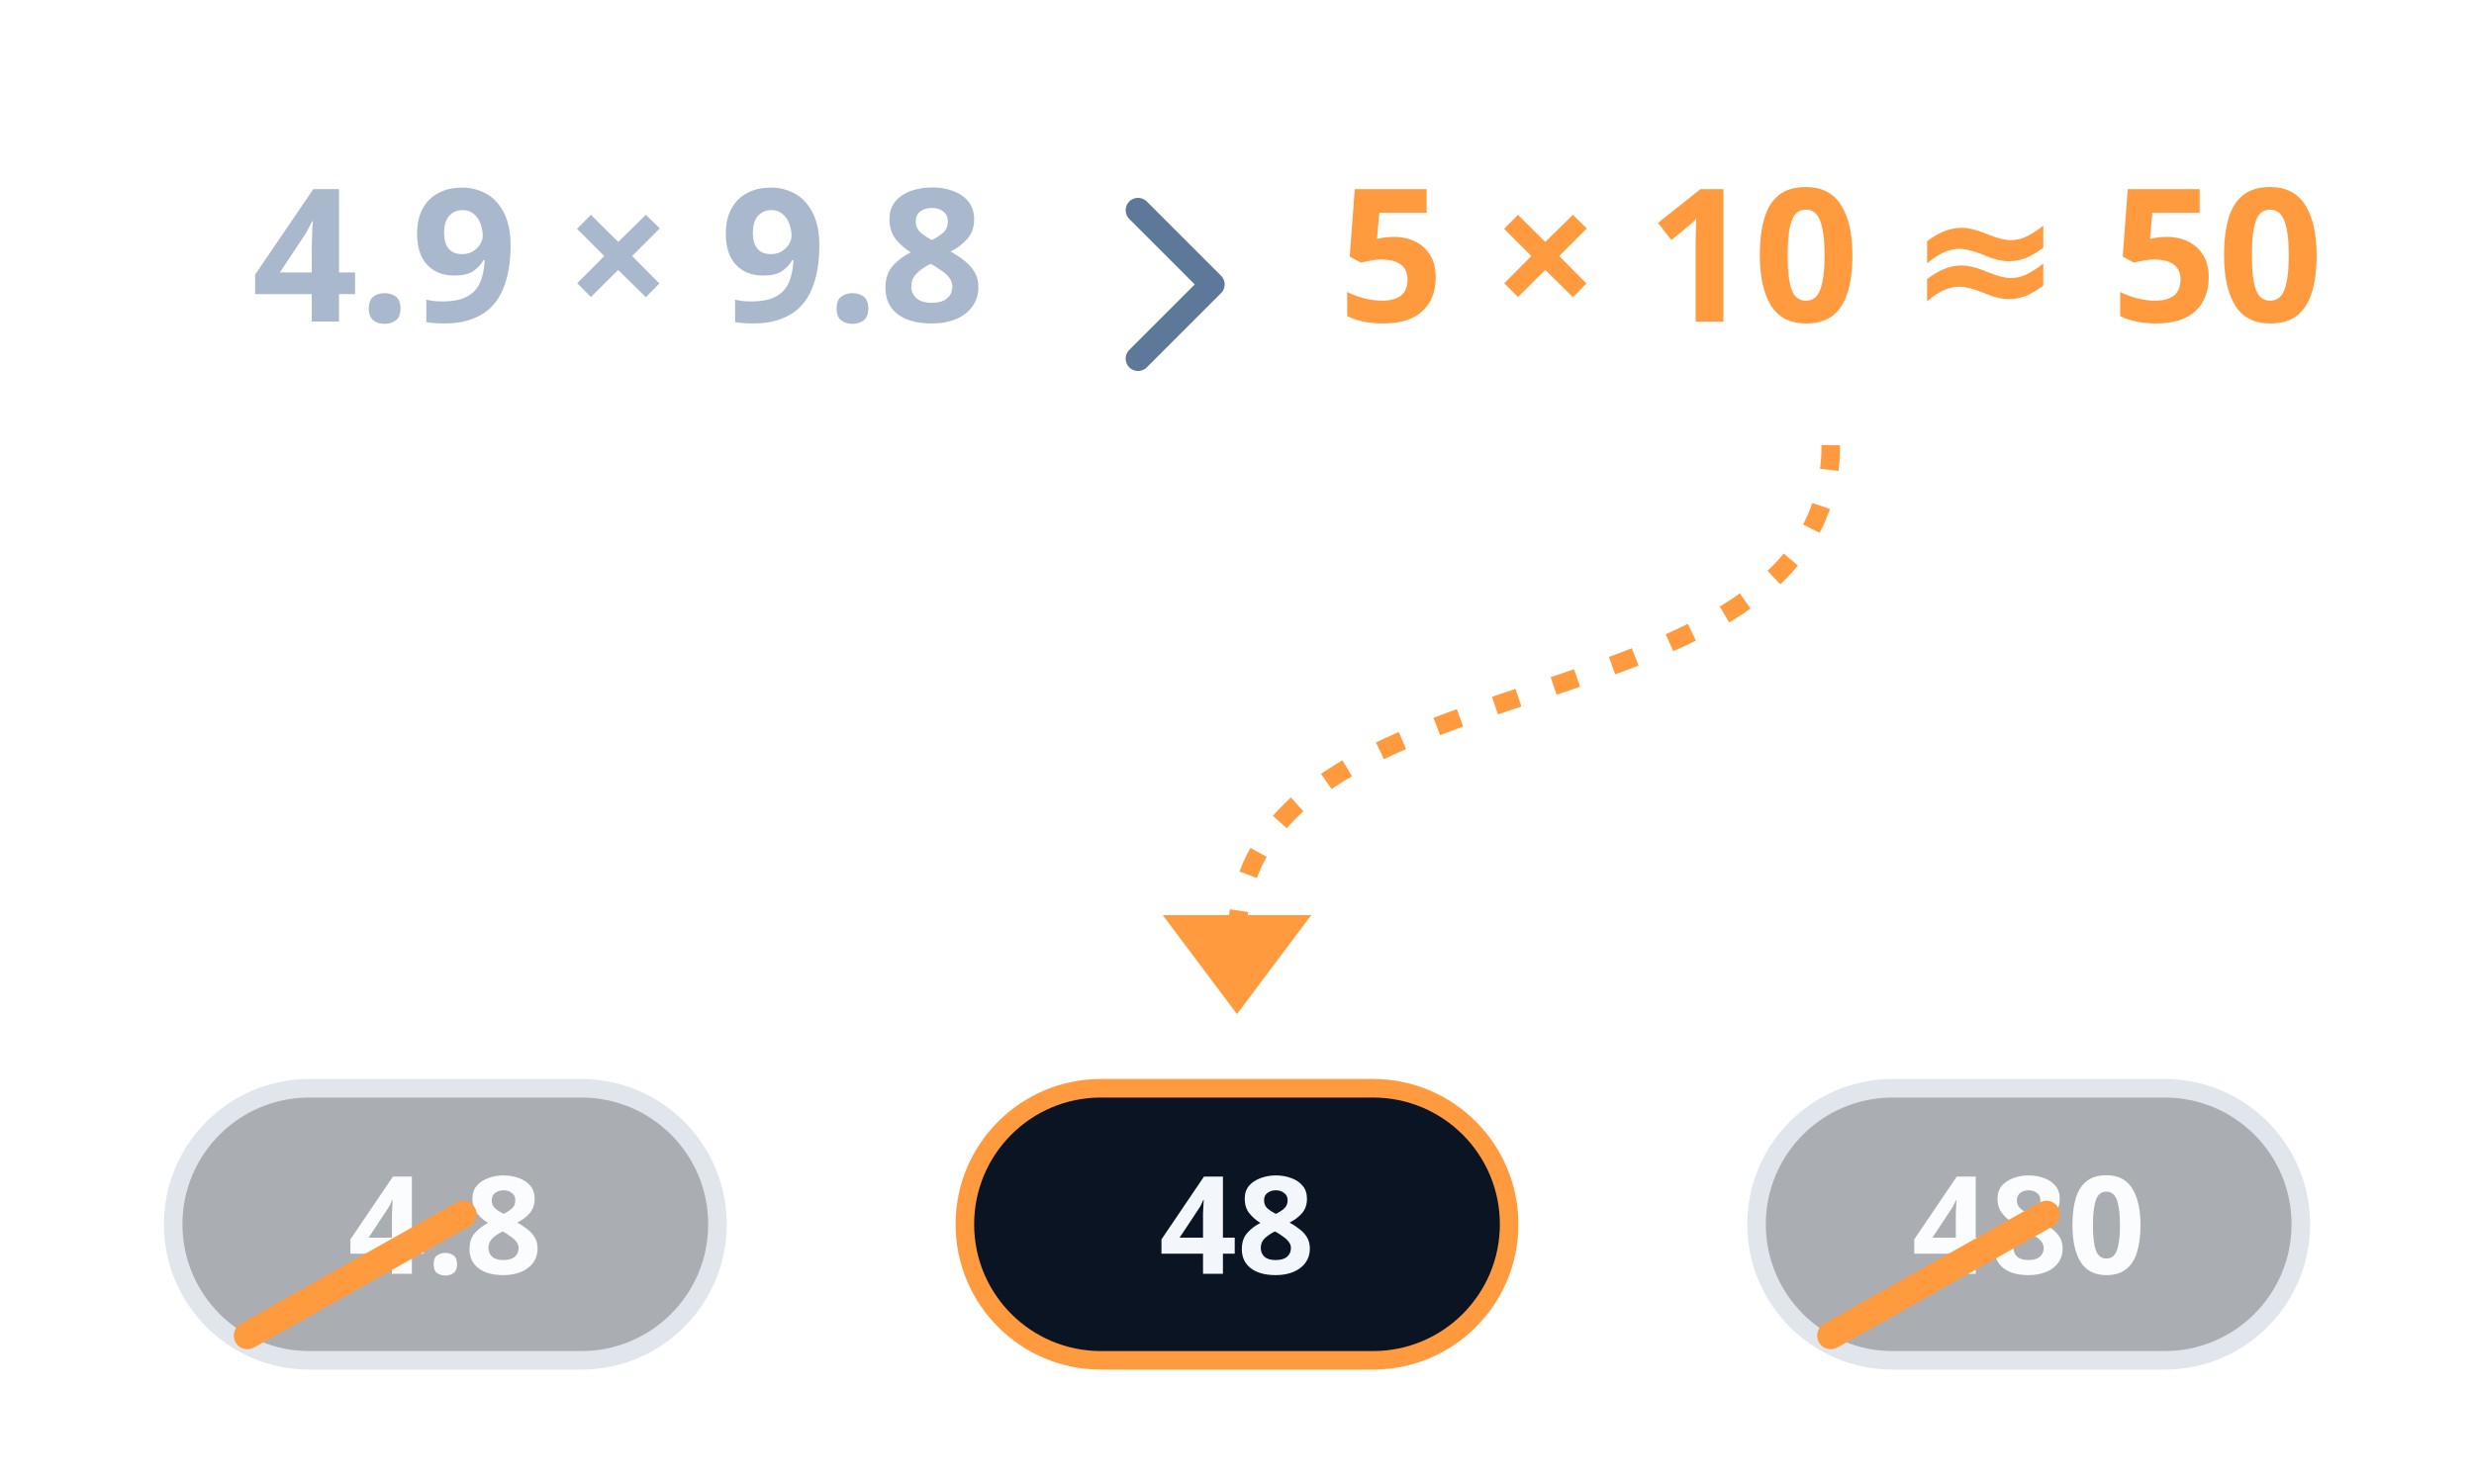
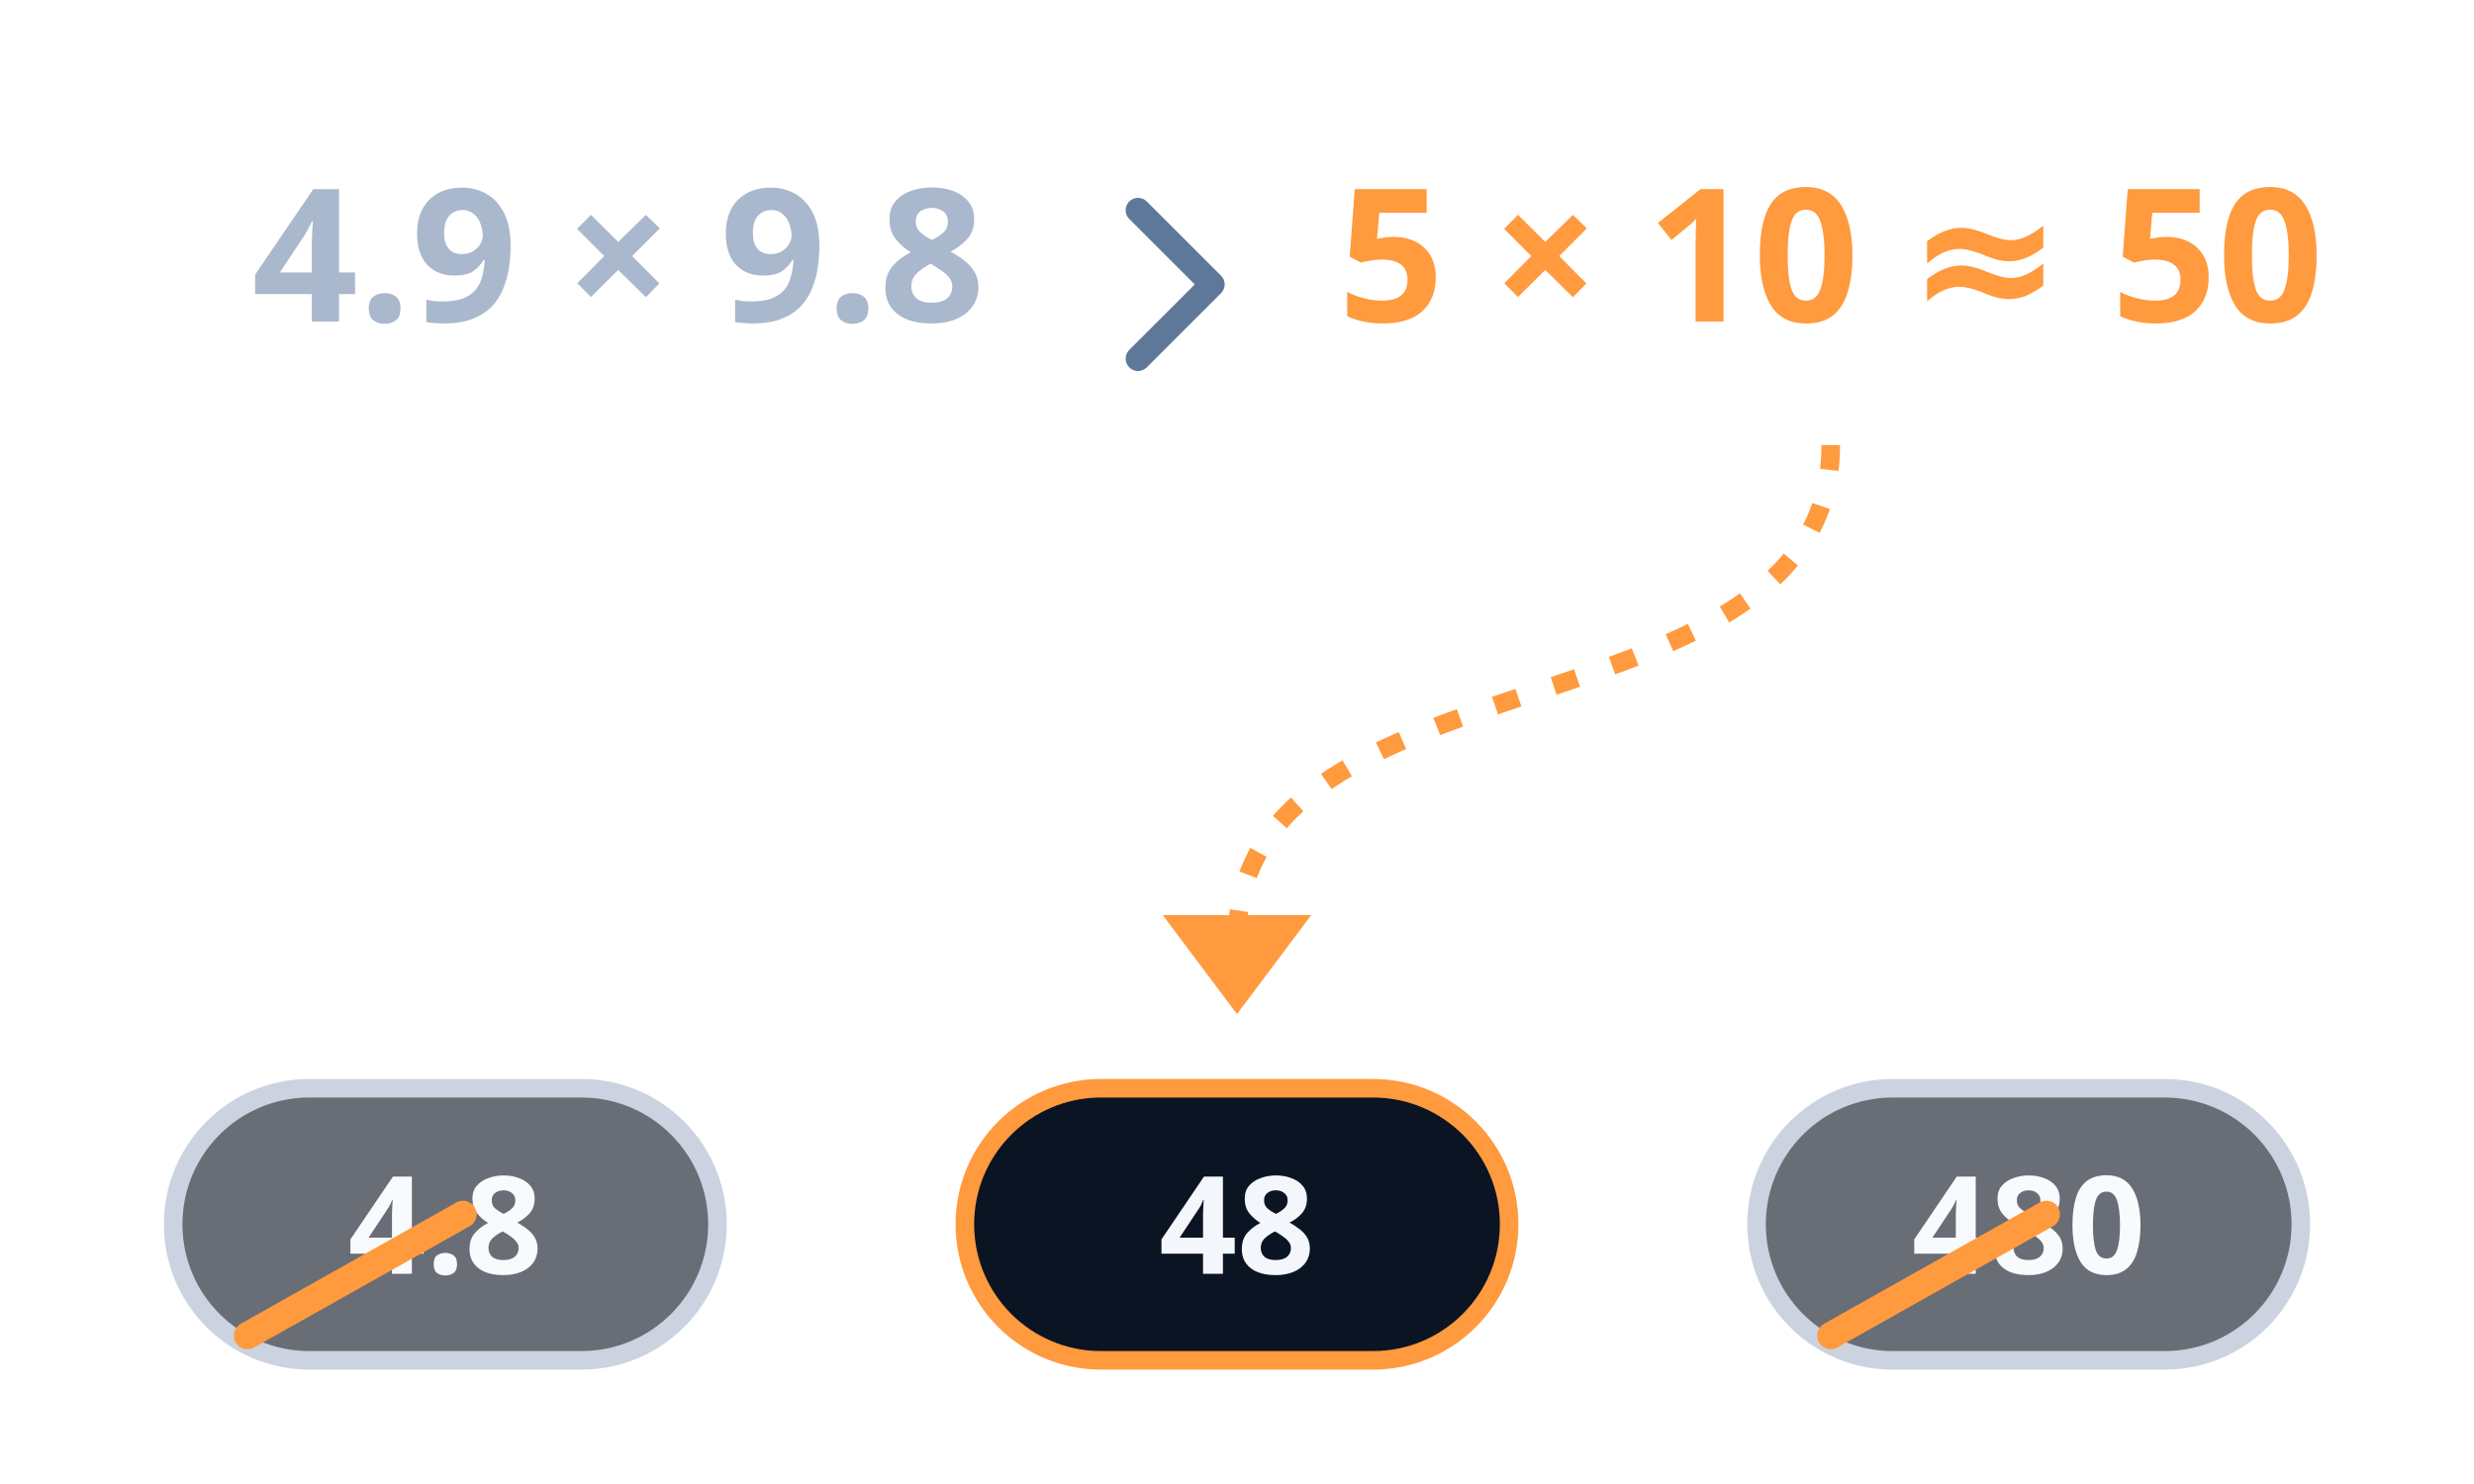
<svg xmlns="http://www.w3.org/2000/svg" viewBox="0 0 200 120" width="200" height="120" aria-hidden="true" focusable="false">
  <style>
.f{font-family:"Atkinson Hyperlegible",system-ui,sans-serif;font-weight:700}
*{transform-box:fill-box;transform-origin:center}
.g{animation:g 5s ease-in-out infinite}
.t2{animation:t2 5s ease-out infinite}
.mk{animation:mk 5s ease-out infinite}
- .far{opacity:.35;animation:far 5s ease infinite}
+ .far{opacity:.62;animation:far 5s ease infinite}
.keep rect{stroke:#ff9a3e;animation:keep 5s ease infinite}
.st{stroke-dasharray:20;animation:st 5s ease-in-out infinite}
.s2{animation-name:s2}
@keyframes g{0%{opacity:0}4%,94%{opacity:1}100%{opacity:0}}
@keyframes t2{0%,14%{opacity:0;transform:translateX(-8px)}26%,100%{opacity:1;transform:none}}
@keyframes mk{0%,30%{opacity:0}42%,100%{opacity:1}}
- @keyframes far{0%,52%{opacity:1}64%,100%{opacity:.35}}
+ @keyframes far{0%,52%{opacity:1}64%,100%{opacity:.62}}
@keyframes keep{0%,48%{stroke:#a9b8cc}58%,100%{stroke:#ff9a3e}}
@keyframes st{0%,54%{stroke-dashoffset:20}66%,100%{stroke-dashoffset:0}}
@keyframes s2{0%,60%{stroke-dashoffset:20}72%,100%{stroke-dashoffset:0}}
@media (prefers-reduced-motion:reduce){*{animation:none!important}}
</style>
  <g class="g">
    <text class="f" x="50" y="26" font-size="15" fill="#a9b8cc" text-anchor="middle">4.9 × 9.8</text>
    <path d="M92 17l6 6-6 6" fill="none" stroke="#5e7899" stroke-width="2" stroke-linecap="round" stroke-linejoin="round" />
    <text class="f t2" x="148" y="26" font-size="15" fill="#ff9a3e" text-anchor="middle">5 × 10 ≈ 50</text>
    <g class="mk">
      <path d="M148 36C148 60 100 52 100 76" fill="none" stroke="#ff9a3e" stroke-width="1.5" stroke-dasharray="2 3" />
      <path d="M94 74h12l-6 8z" fill="#ff9a3e" />
    </g>
    <g class="far">
      <rect x="14" y="88" width="44" height="22" rx="11" fill="#0b1422" stroke="#a9b8cc" stroke-width="1.5" />
      <text class="f" x="36.0" y="103" font-size="11" fill="#f3f7fc" text-anchor="middle">4.8</text>
    </g>
    <g class="keep">
      <rect x="78" y="88" width="44" height="22" rx="11" fill="#0b1422" stroke="#a9b8cc" stroke-width="1.5" />
      <text class="f" x="100.0" y="103" font-size="11" fill="#f3f7fc" text-anchor="middle">48</text>
    </g>
    <g class="far">
      <rect x="142" y="88" width="44" height="22" rx="11" fill="#0b1422" stroke="#a9b8cc" stroke-width="1.5" />
      <text class="f" x="164.0" y="103" font-size="11" fill="#f3f7fc" text-anchor="middle">480</text>
    </g>
    <path class="st" d="M20 108l32-18" pathLength="20" stroke="#ff9a3e" stroke-width="2.2" stroke-linecap="round" />
    <path class="st s2" d="M148 108l32-18" pathLength="20" stroke="#ff9a3e" stroke-width="2.2" stroke-linecap="round" />
  </g>
</svg>
